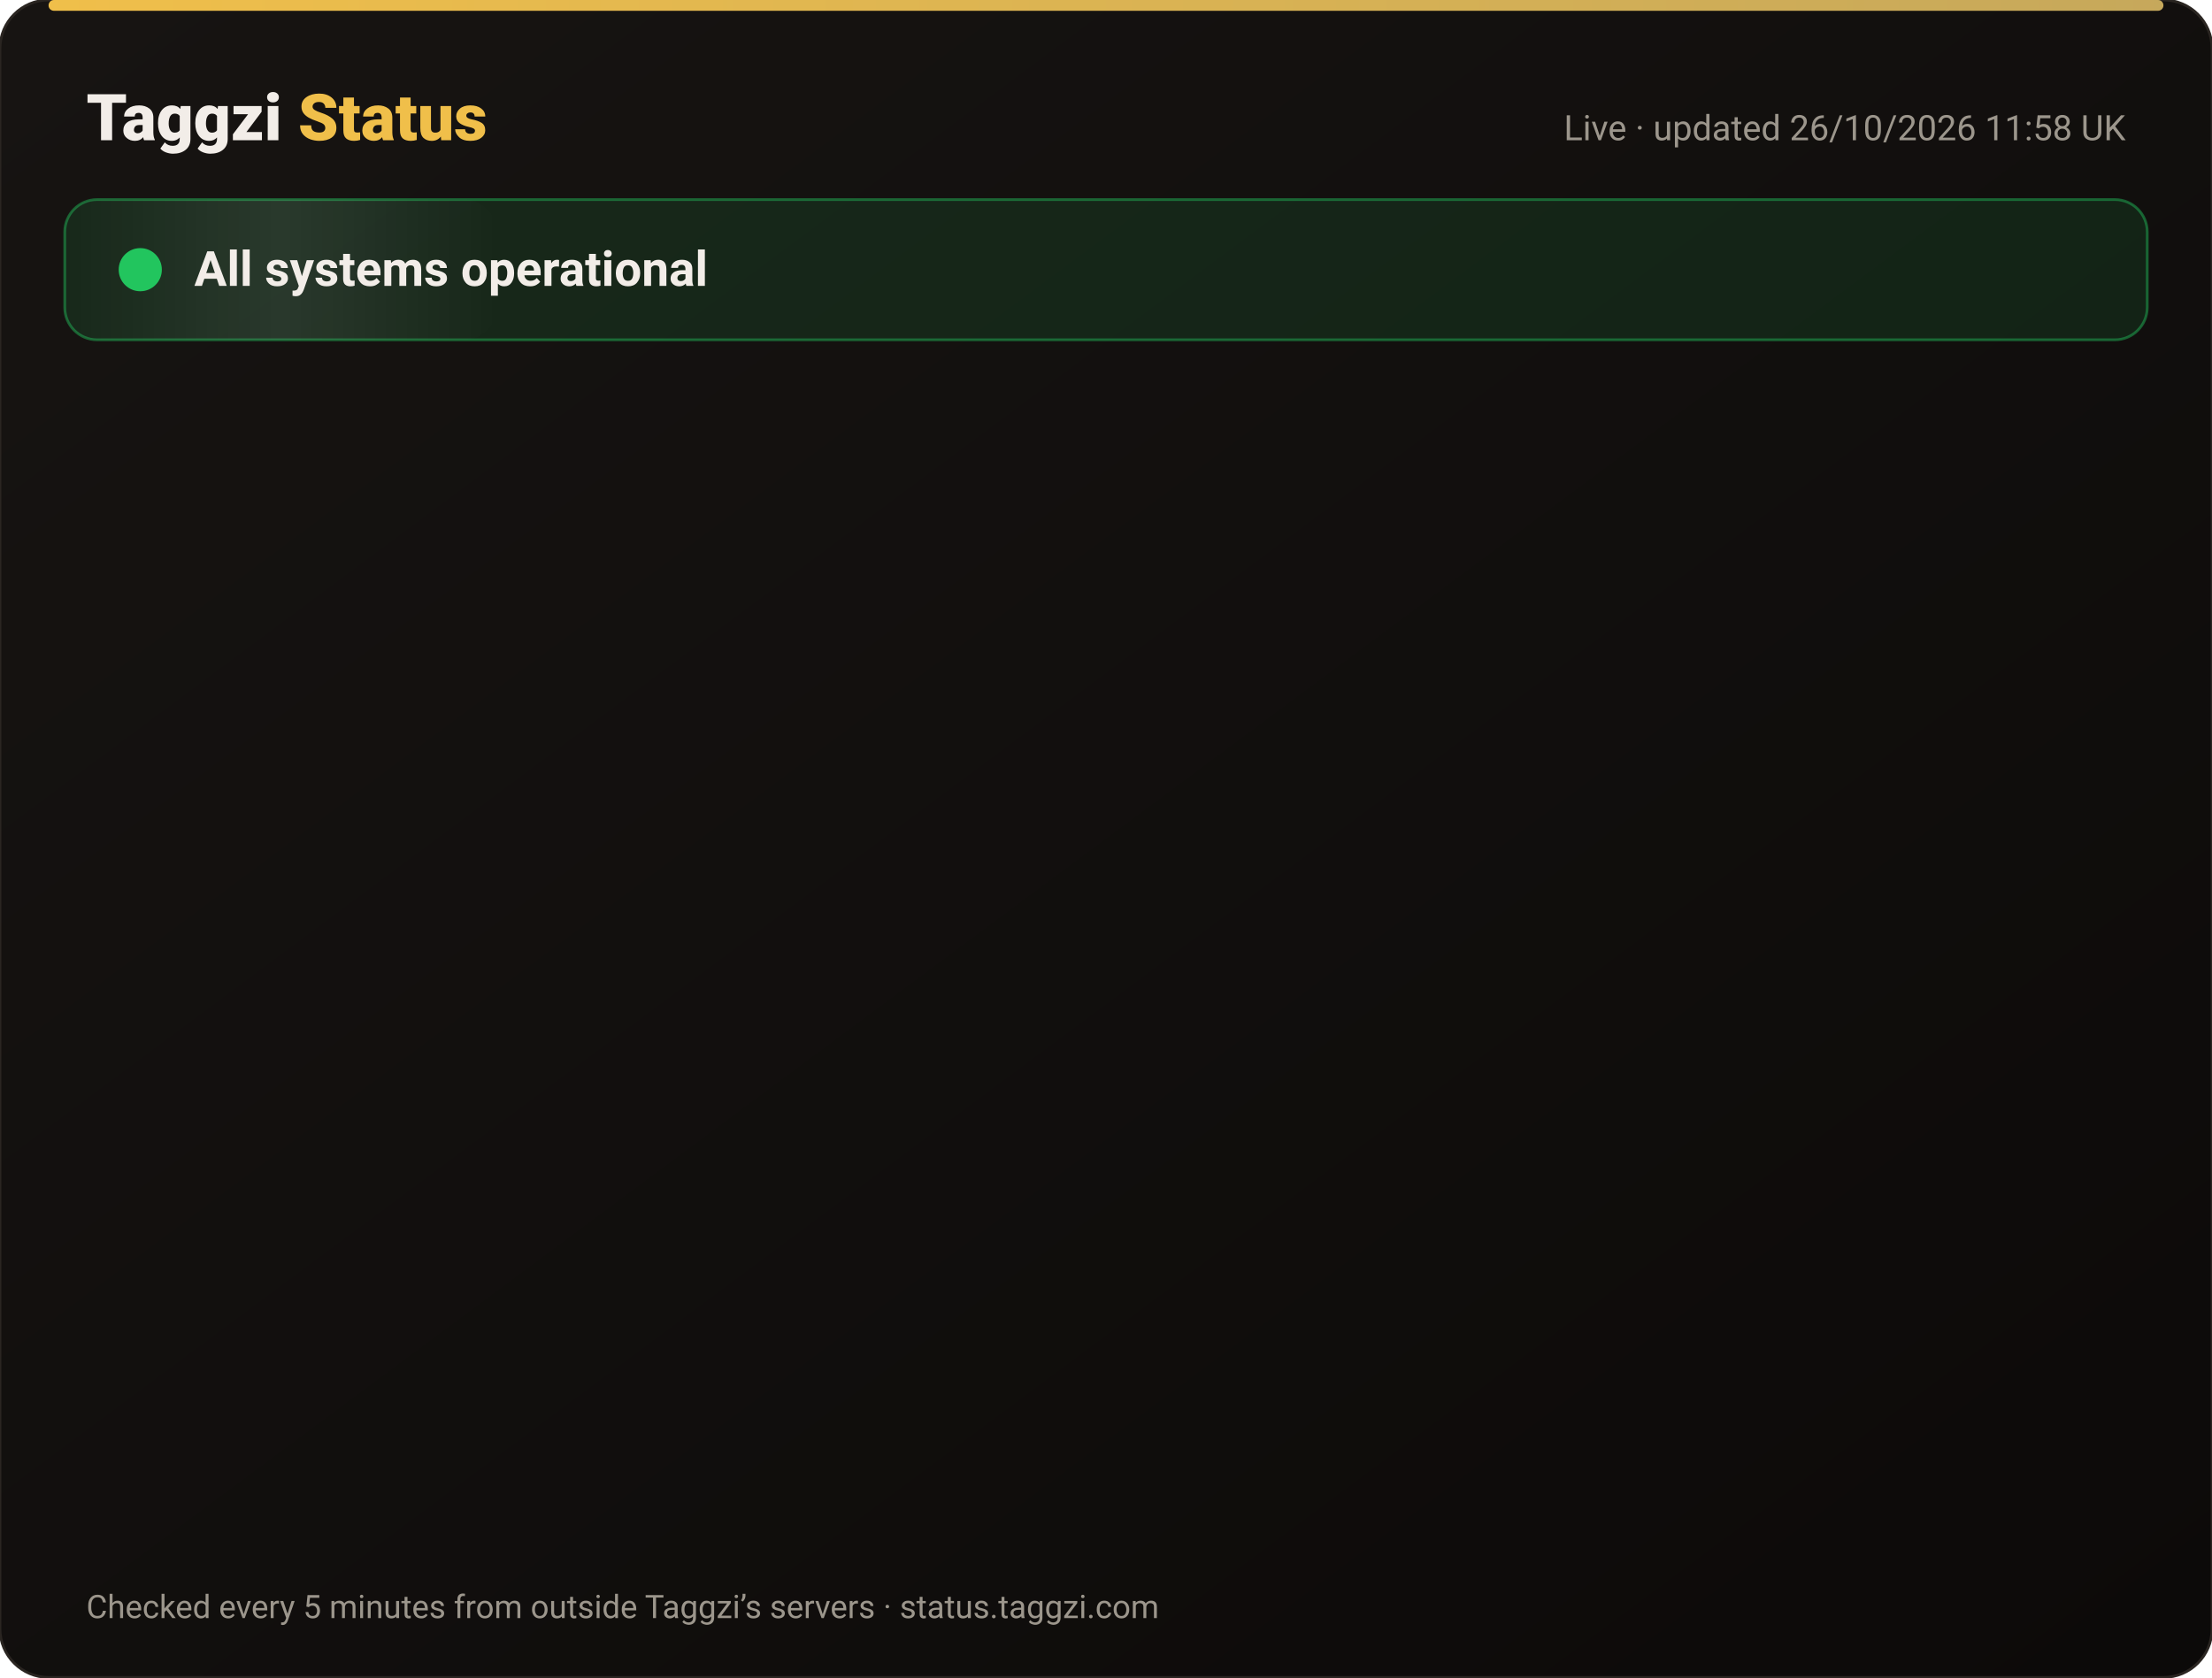
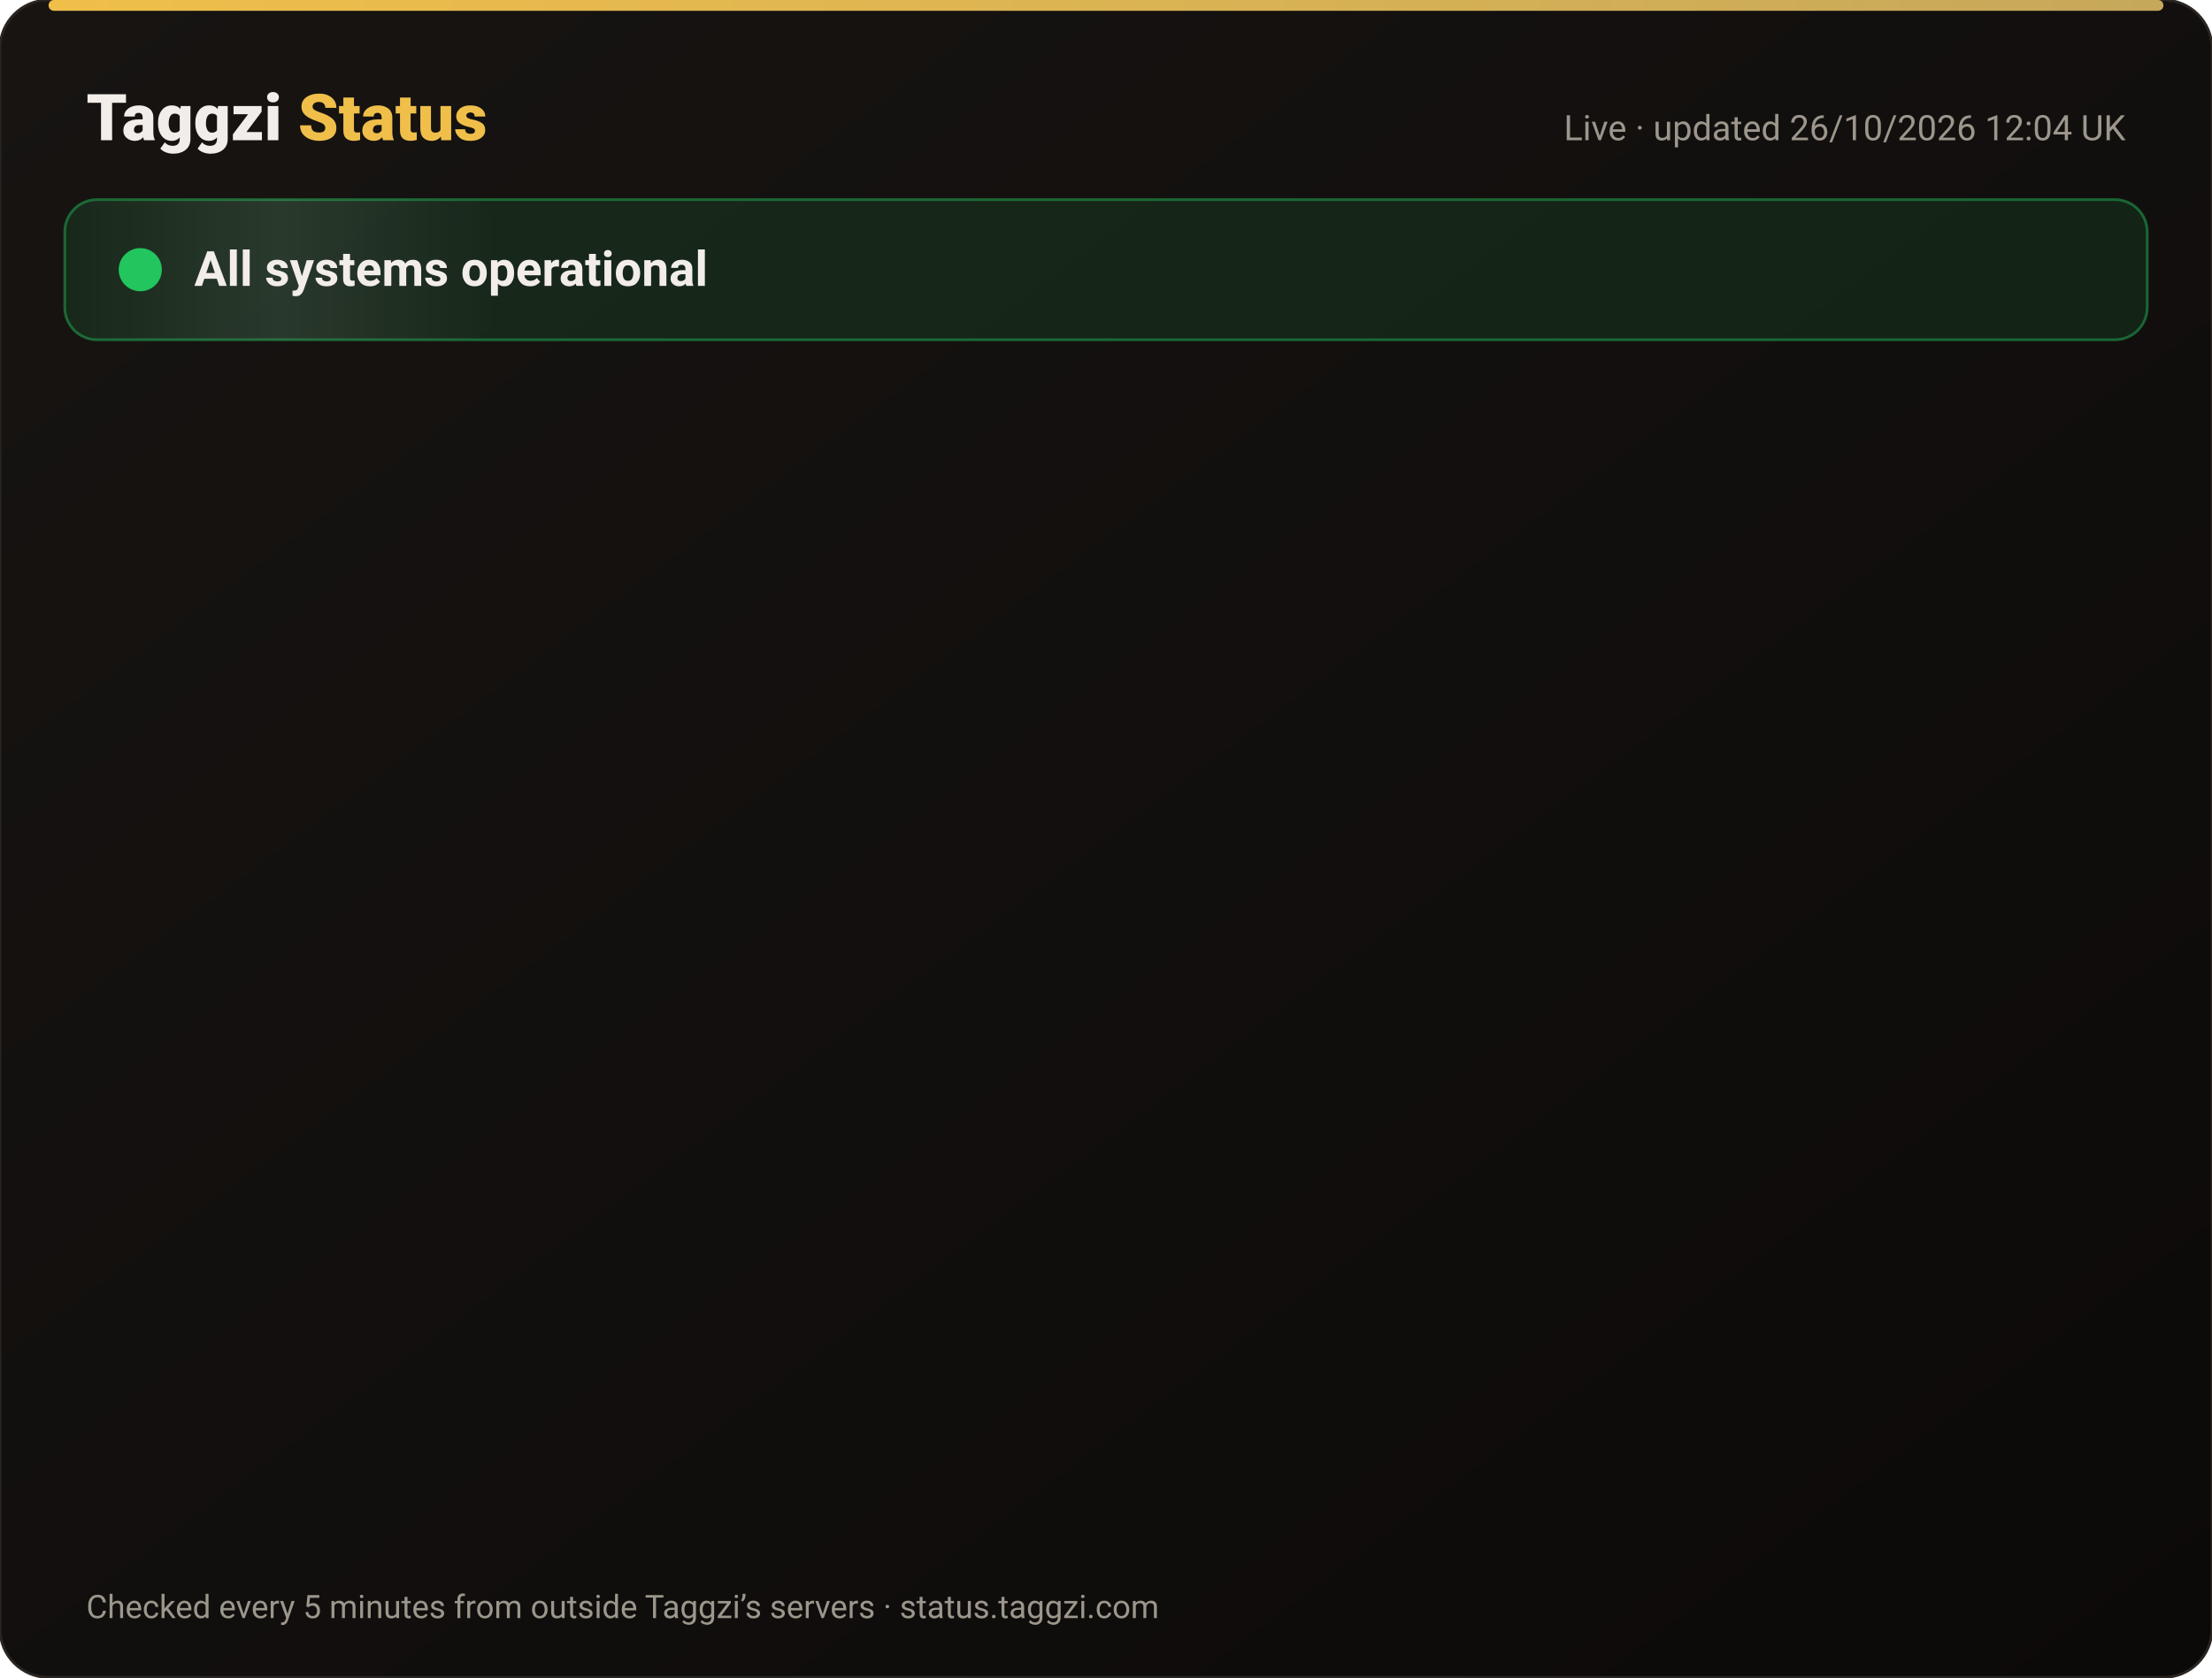
<svg xmlns="http://www.w3.org/2000/svg" width="820" height="622" viewBox="0 0 820 622" font-family="-apple-system,Segoe UI,Roboto,Helvetica,Arial,sans-serif">
  <defs>
    <linearGradient id="bg" x1="0" y1="0" x2="1" y2="1">
      <stop offset="0" stop-color="#171412" />
      <stop offset="1" stop-color="#0C0A09" />
    </linearGradient>
    <linearGradient id="gold" x1="0" x2="1">
      <stop offset="0" stop-color="#F0BF4A" />
      <stop offset="1" stop-color="#c6a85b" />
    </linearGradient>
    <linearGradient id="shine" x1="0" x2="1">
      <stop offset="0" stop-color="#fff" stop-opacity="0" />
      <stop offset=".5" stop-color="#fff" stop-opacity=".08" />
      <stop offset="1" stop-color="#fff" stop-opacity="0" />
    </linearGradient>
  </defs>
  <rect width="820" height="622" rx="18" fill="url(#bg)" stroke="#2a2521" />
  <rect x="18" y="0" width="784" height="4" rx="2" fill="url(#gold)" />
  <text x="32" y="52" font-size="24" font-weight="800" fill="#F2EDE8">Taggzi <tspan fill="#F0BF4A">Status</tspan>
  </text>
-   <text x="788" y="52" font-size="13" fill="#9C968C" text-anchor="end">Live · updated 26/10/2026 11:58 UK</text>
+   <text x="788" y="52" font-size="13" fill="#9C968C" text-anchor="end">Live · updated 26/10/2026 12:04 UK</text>
  <rect x="24" y="74" width="772" height="52" rx="12" fill="#22c55e" fill-opacity=".12" stroke="#22c55e" stroke-opacity=".45" />
  <rect x="24" y="74" width="160" height="52" rx="12" fill="url(#shine)">
    <animate attributeName="x" from="-160" to="820" dur="4s" repeatCount="indefinite" />
  </rect>
  <circle cx="52" cy="100" r="7" fill="#22c55e" />
  <circle cx="52" cy="100" r="7" fill="none" stroke="#22c55e" stroke-width="2">
    <animate attributeName="r" values="7;15;7" dur="2s" repeatCount="indefinite" />
    <animate attributeName="opacity" values=".9;0;.9" dur="2s" repeatCount="indefinite" />
  </circle>
  <text x="72" y="106" font-size="18" font-weight="700" fill="#F2EDE8">All systems operational</text>
  <g opacity="0">
    <animate attributeName="opacity" from="0" to="1" begin="0.00s" dur=".6s" fill="freeze" />
    <line x1="32" y1="188" x2="788" y2="188" stroke="#2a2521" />
    <circle cx="44" cy="166" r="6" fill="#22c55e">
      <animate attributeName="opacity" values="1;.45;1" dur="2.4s" begin="0.00s" repeatCount="indefinite" />
    </circle>
    <text x="62" y="171" font-size="15" font-weight="650" fill="#F2EDE8">Website</text>
    <text x="630" y="171" font-size="13" fill="#9C968C" text-anchor="end">99.97% uptime</text>
    <rect x="648" y="154" width="140" height="24" rx="12" fill="#22c55e" fill-opacity=".14" stroke="#22c55e" stroke-opacity=".5" />
    <text x="718" y="171" font-size="12" font-weight="700" fill="#22c55e" text-anchor="middle">Operational</text>
  </g>
  <g opacity="0">
    <animate attributeName="opacity" from="0" to="1" begin="0.15s" dur=".6s" fill="freeze" />
    <line x1="32" y1="234" x2="788" y2="234" stroke="#2a2521" />
    <circle cx="44" cy="212" r="6" fill="#22c55e">
      <animate attributeName="opacity" values="1;.45;1" dur="2.4s" begin="0.15s" repeatCount="indefinite" />
    </circle>
    <text x="62" y="217" font-size="15" font-weight="650" fill="#F2EDE8">Tag scans</text>
    <text x="630" y="217" font-size="13" fill="#9C968C" text-anchor="end">99.97% uptime</text>
    <rect x="648" y="200" width="140" height="24" rx="12" fill="#22c55e" fill-opacity=".14" stroke="#22c55e" stroke-opacity=".5" />
    <text x="718" y="217" font-size="12" font-weight="700" fill="#22c55e" text-anchor="middle">Operational</text>
  </g>
  <g opacity="0">
    <animate attributeName="opacity" from="0" to="1" begin="0.30s" dur=".6s" fill="freeze" />
    <line x1="32" y1="280" x2="788" y2="280" stroke="#2a2521" />
    <circle cx="44" cy="258" r="6" fill="#22c55e">
      <animate attributeName="opacity" values="1;.45;1" dur="2.4s" begin="0.30s" repeatCount="indefinite" />
    </circle>
    <text x="62" y="263" font-size="15" font-weight="650" fill="#F2EDE8">Manual tag lookup</text>
    <text x="630" y="263" font-size="13" fill="#9C968C" text-anchor="end">99.97% uptime</text>
    <rect x="648" y="246" width="140" height="24" rx="12" fill="#22c55e" fill-opacity=".14" stroke="#22c55e" stroke-opacity=".5" />
    <text x="718" y="263" font-size="12" font-weight="700" fill="#22c55e" text-anchor="middle">Operational</text>
  </g>
  <g opacity="0">
    <animate attributeName="opacity" from="0" to="1" begin="0.45s" dur=".6s" fill="freeze" />
    <line x1="32" y1="326" x2="788" y2="326" stroke="#2a2521" />
    <circle cx="44" cy="304" r="6" fill="#22c55e">
      <animate attributeName="opacity" values="1;.45;1" dur="2.4s" begin="0.45s" repeatCount="indefinite" />
    </circle>
    <text x="62" y="309" font-size="15" font-weight="650" fill="#F2EDE8">App &amp; login</text>
    <text x="630" y="309" font-size="13" fill="#9C968C" text-anchor="end">99.97% uptime</text>
    <rect x="648" y="292" width="140" height="24" rx="12" fill="#22c55e" fill-opacity=".14" stroke="#22c55e" stroke-opacity=".5" />
    <text x="718" y="309" font-size="12" font-weight="700" fill="#22c55e" text-anchor="middle">Operational</text>
  </g>
  <g opacity="0">
    <animate attributeName="opacity" from="0" to="1" begin="0.60s" dur=".6s" fill="freeze" />
    <line x1="32" y1="372" x2="788" y2="372" stroke="#2a2521" />
    <circle cx="44" cy="350" r="6" fill="#22c55e">
      <animate attributeName="opacity" values="1;.45;1" dur="2.4s" begin="0.60s" repeatCount="indefinite" />
    </circle>
    <text x="62" y="355" font-size="15" font-weight="650" fill="#F2EDE8">Community alerts</text>
    <text x="630" y="355" font-size="13" fill="#9C968C" text-anchor="end">99.97% uptime</text>
    <rect x="648" y="338" width="140" height="24" rx="12" fill="#22c55e" fill-opacity=".14" stroke="#22c55e" stroke-opacity=".5" />
    <text x="718" y="355" font-size="12" font-weight="700" fill="#22c55e" text-anchor="middle">Operational</text>
  </g>
  <g opacity="0">
    <animate attributeName="opacity" from="0" to="1" begin="0.75s" dur=".6s" fill="freeze" />
    <line x1="32" y1="418" x2="788" y2="418" stroke="#2a2521" />
    <circle cx="44" cy="396" r="6" fill="#22c55e">
      <animate attributeName="opacity" values="1;.45;1" dur="2.4s" begin="0.75s" repeatCount="indefinite" />
    </circle>
    <text x="62" y="401" font-size="15" font-weight="650" fill="#F2EDE8">Private calling</text>
    <text x="630" y="401" font-size="13" fill="#9C968C" text-anchor="end">99.97% uptime</text>
    <rect x="648" y="384" width="140" height="24" rx="12" fill="#22c55e" fill-opacity=".14" stroke="#22c55e" stroke-opacity=".5" />
    <text x="718" y="401" font-size="12" font-weight="700" fill="#22c55e" text-anchor="middle">Operational</text>
  </g>
  <g opacity="0">
    <animate attributeName="opacity" from="0" to="1" begin="0.90s" dur=".6s" fill="freeze" />
    <line x1="32" y1="464" x2="788" y2="464" stroke="#2a2521" />
    <circle cx="44" cy="442" r="6" fill="#22c55e">
      <animate attributeName="opacity" values="1;.45;1" dur="2.4s" begin="0.90s" repeatCount="indefinite" />
    </circle>
    <text x="62" y="447" font-size="15" font-weight="650" fill="#F2EDE8">Payments</text>
    <text x="630" y="447" font-size="13" fill="#9C968C" text-anchor="end">99.96% uptime</text>
    <rect x="648" y="430" width="140" height="24" rx="12" fill="#22c55e" fill-opacity=".14" stroke="#22c55e" stroke-opacity=".5" />
    <text x="718" y="447" font-size="12" font-weight="700" fill="#22c55e" text-anchor="middle">Operational</text>
  </g>
  <g opacity="0">
    <animate attributeName="opacity" from="0" to="1" begin="1.05s" dur=".6s" fill="freeze" />
    <line x1="32" y1="510" x2="788" y2="510" stroke="#2a2521" />
    <circle cx="44" cy="488" r="6" fill="#22c55e">
      <animate attributeName="opacity" values="1;.45;1" dur="2.4s" begin="1.05s" repeatCount="indefinite" />
    </circle>
    <text x="62" y="493" font-size="15" font-weight="650" fill="#F2EDE8">Email &amp; support</text>
    <text x="630" y="493" font-size="13" fill="#9C968C" text-anchor="end">99.97% uptime</text>
    <rect x="648" y="476" width="140" height="24" rx="12" fill="#22c55e" fill-opacity=".14" stroke="#22c55e" stroke-opacity=".5" />
    <text x="718" y="493" font-size="12" font-weight="700" fill="#22c55e" text-anchor="middle">Operational</text>
  </g>
  <g opacity="0">
    <animate attributeName="opacity" from="0" to="1" begin="1.20s" dur=".6s" fill="freeze" />
    <line x1="32" y1="556" x2="788" y2="556" stroke="#2a2521" />
    <circle cx="44" cy="534" r="6" fill="#22c55e">
      <animate attributeName="opacity" values="1;.45;1" dur="2.4s" begin="1.20s" repeatCount="indefinite" />
    </circle>
    <text x="62" y="539" font-size="15" font-weight="650" fill="#F2EDE8">Secure connection (SSL)</text>
    <text x="630" y="539" font-size="13" fill="#9C968C" text-anchor="end">100.00% uptime</text>
    <rect x="648" y="522" width="140" height="24" rx="12" fill="#22c55e" fill-opacity=".14" stroke="#22c55e" stroke-opacity=".5" />
    <text x="718" y="539" font-size="12" font-weight="700" fill="#22c55e" text-anchor="middle">Operational</text>
  </g>
  <text x="32" y="600" font-size="12" fill="#9C968C">Checked every 5 minutes from outside Taggzi’s servers · status.taggzi.com</text>
</svg>
